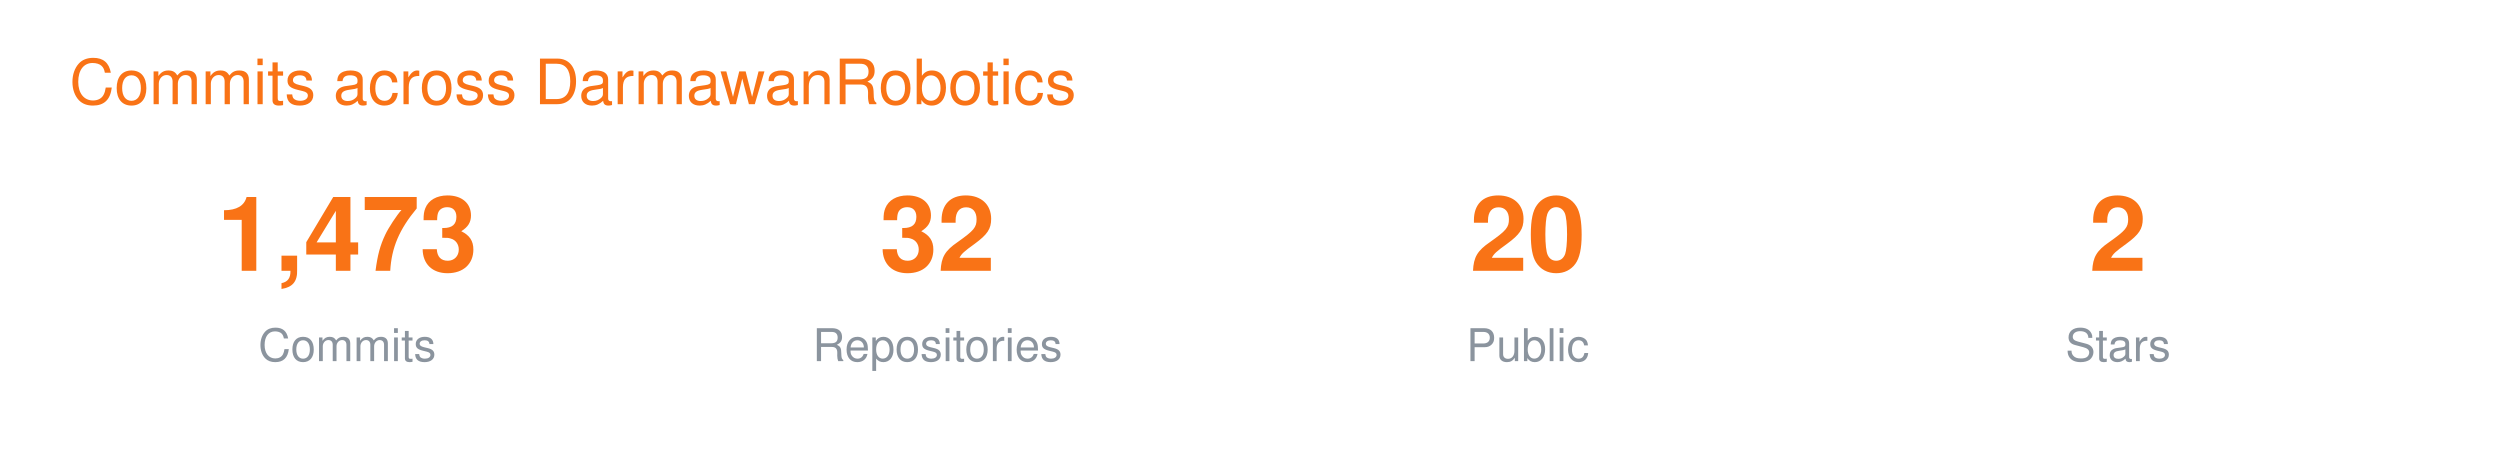
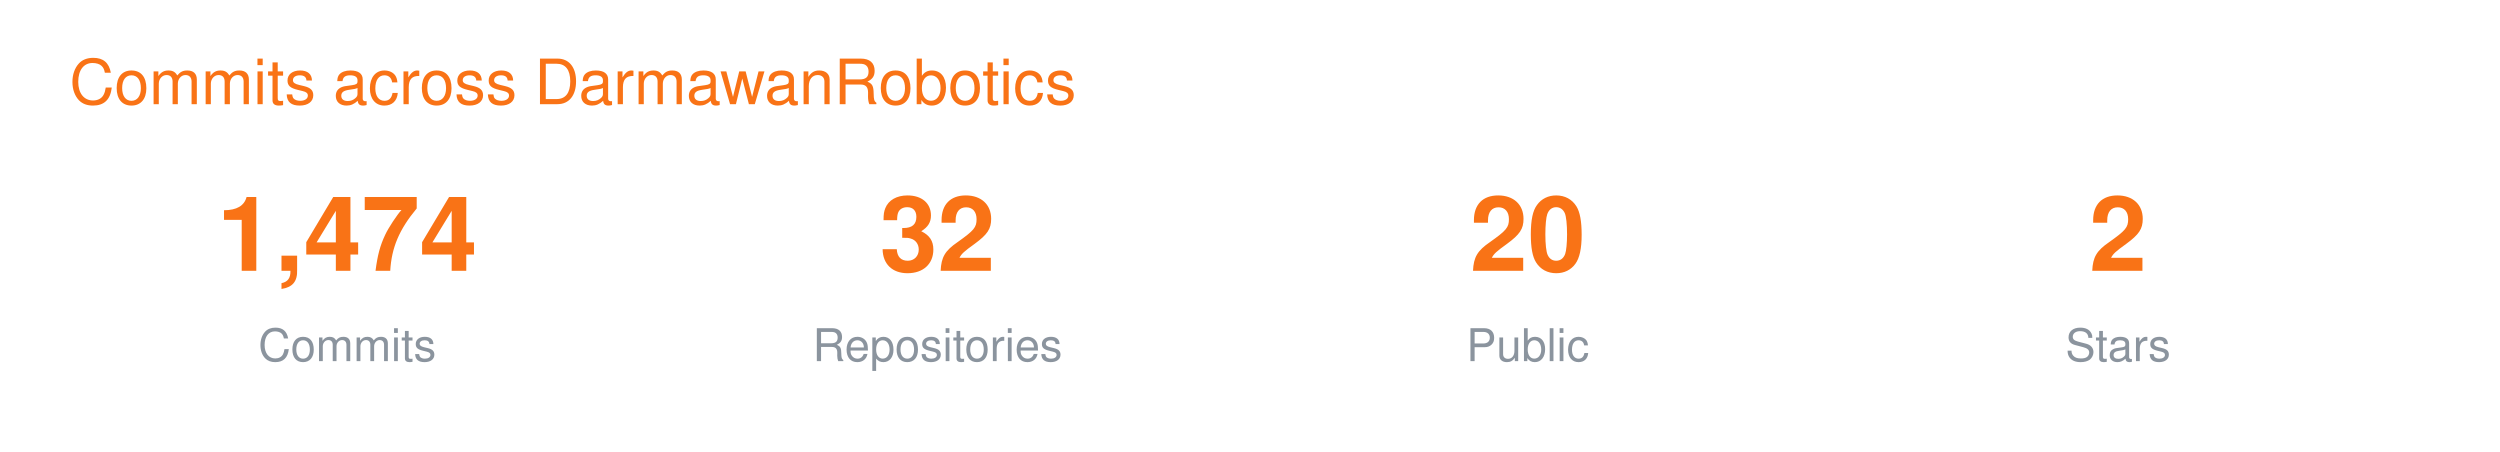
<svg xmlns="http://www.w3.org/2000/svg" width="720" height="130" viewBox="0 0 720 130" font-family="-apple-system,BlinkMacSystemFont,Segoe UI,Helvetica,Arial,sans-serif">
  <text x="20" y="30" font-size="18" fill="#F97316">Commits across DarmawanRobotics</text>
  <g transform="translate(40 0)">
-     <text x="60" y="78" font-size="30" font-weight="700" fill="#F97316" text-anchor="middle">1,473</text>
+     <text x="60" y="78" font-size="30" font-weight="700" fill="#F97316" text-anchor="middle">1,474</text>
    <text x="60" y="104" font-size="13" fill="#8B949E" text-anchor="middle">Commits</text>
    <text x="230" y="78" font-size="30" font-weight="700" fill="#F97316" text-anchor="middle">32</text>
    <text x="230" y="104" font-size="13" fill="#8B949E" text-anchor="middle">Repositories</text>
    <text x="400" y="78" font-size="30" font-weight="700" fill="#F97316" text-anchor="middle">20</text>
    <text x="400" y="104" font-size="13" fill="#8B949E" text-anchor="middle">Public</text>
    <text x="570" y="78" font-size="30" font-weight="700" fill="#F97316" text-anchor="middle">2</text>
    <text x="570" y="104" font-size="13" fill="#8B949E" text-anchor="middle">Stars</text>
  </g>
</svg>
